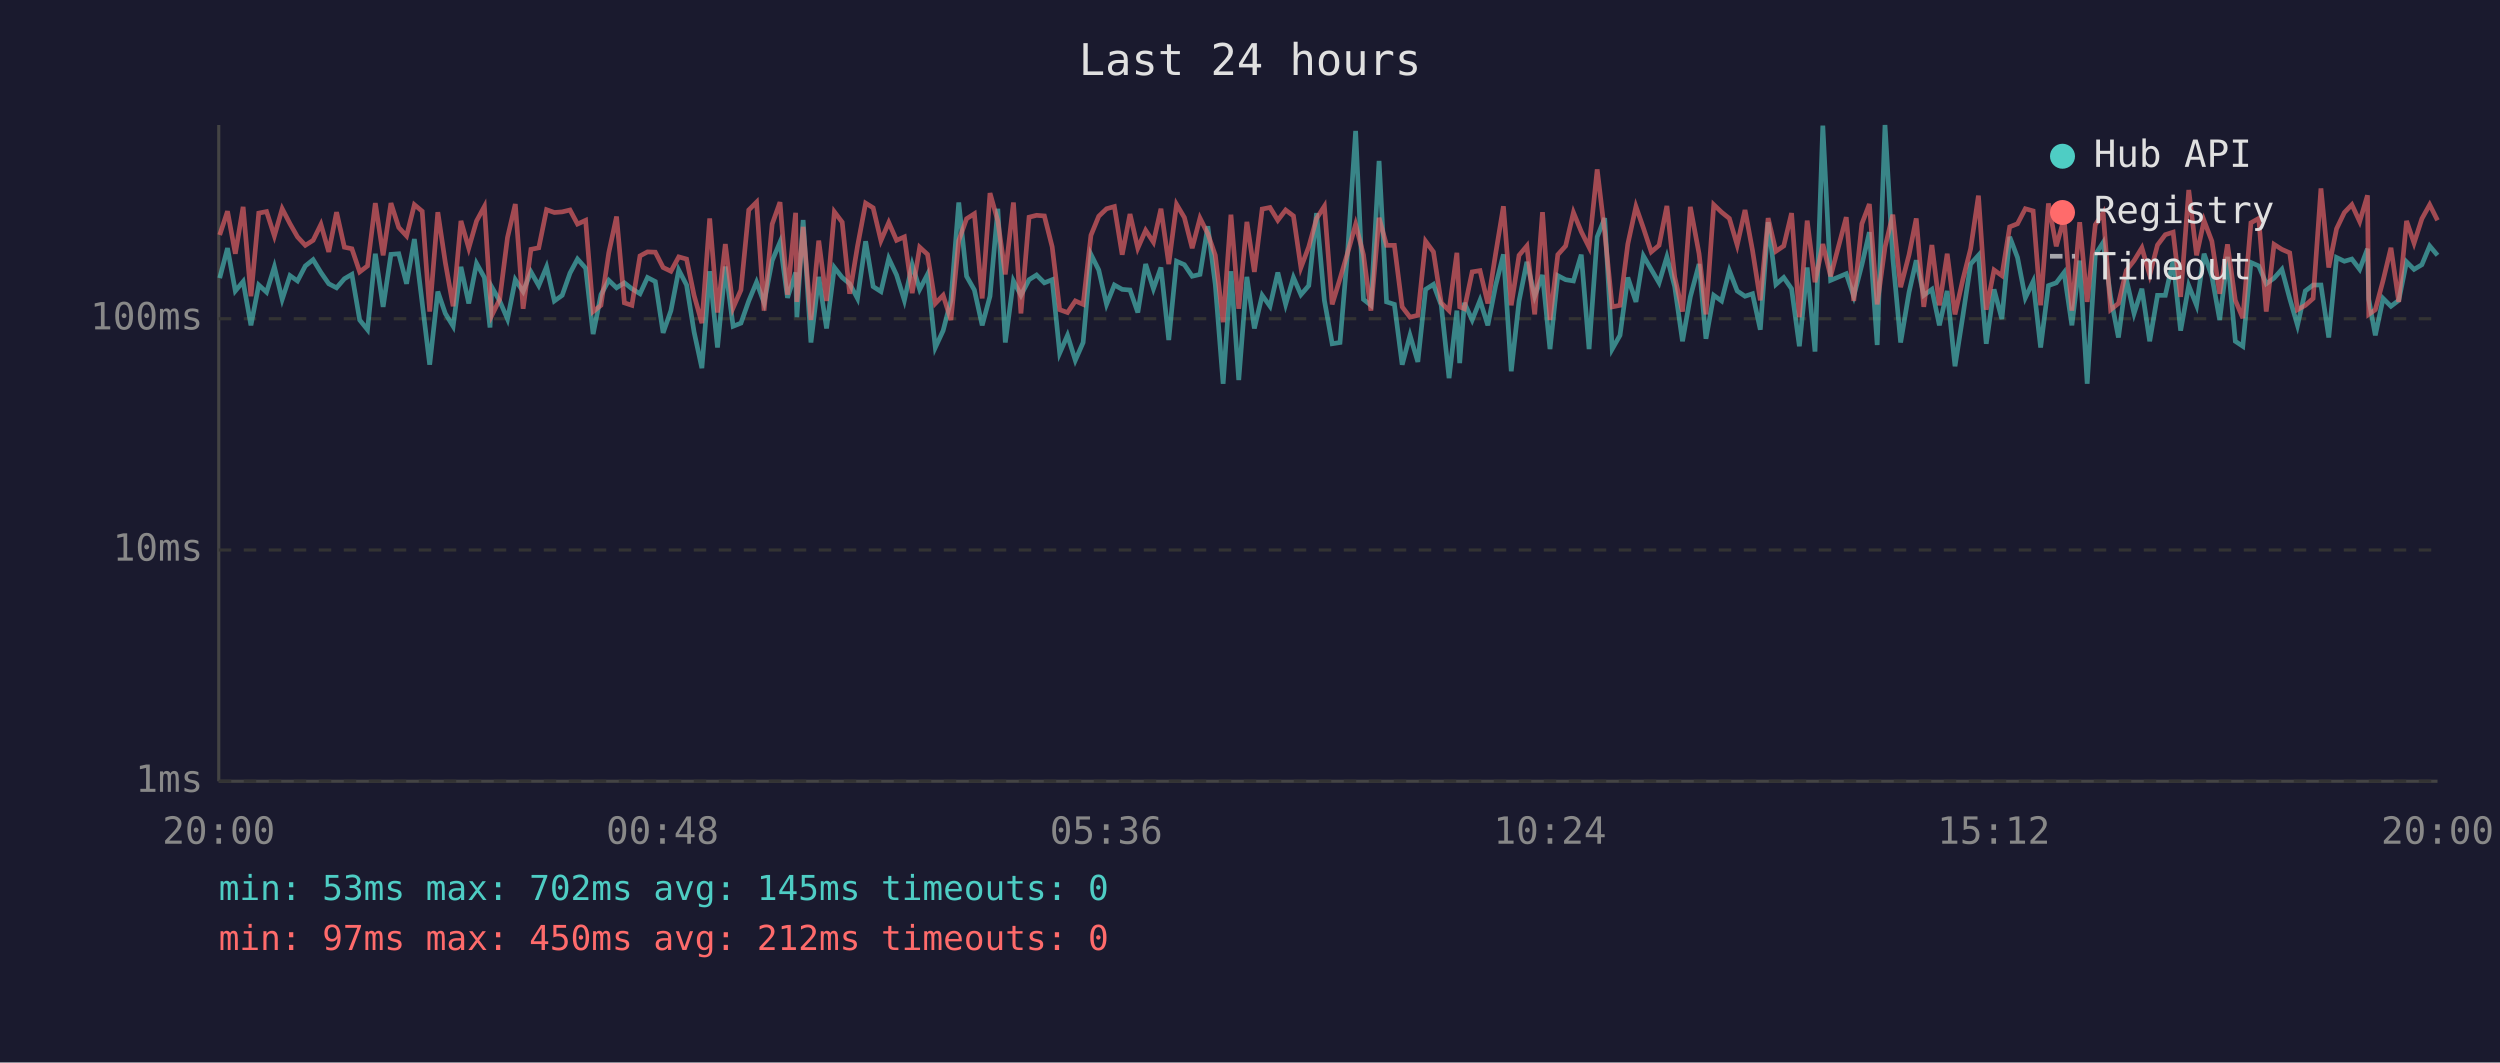
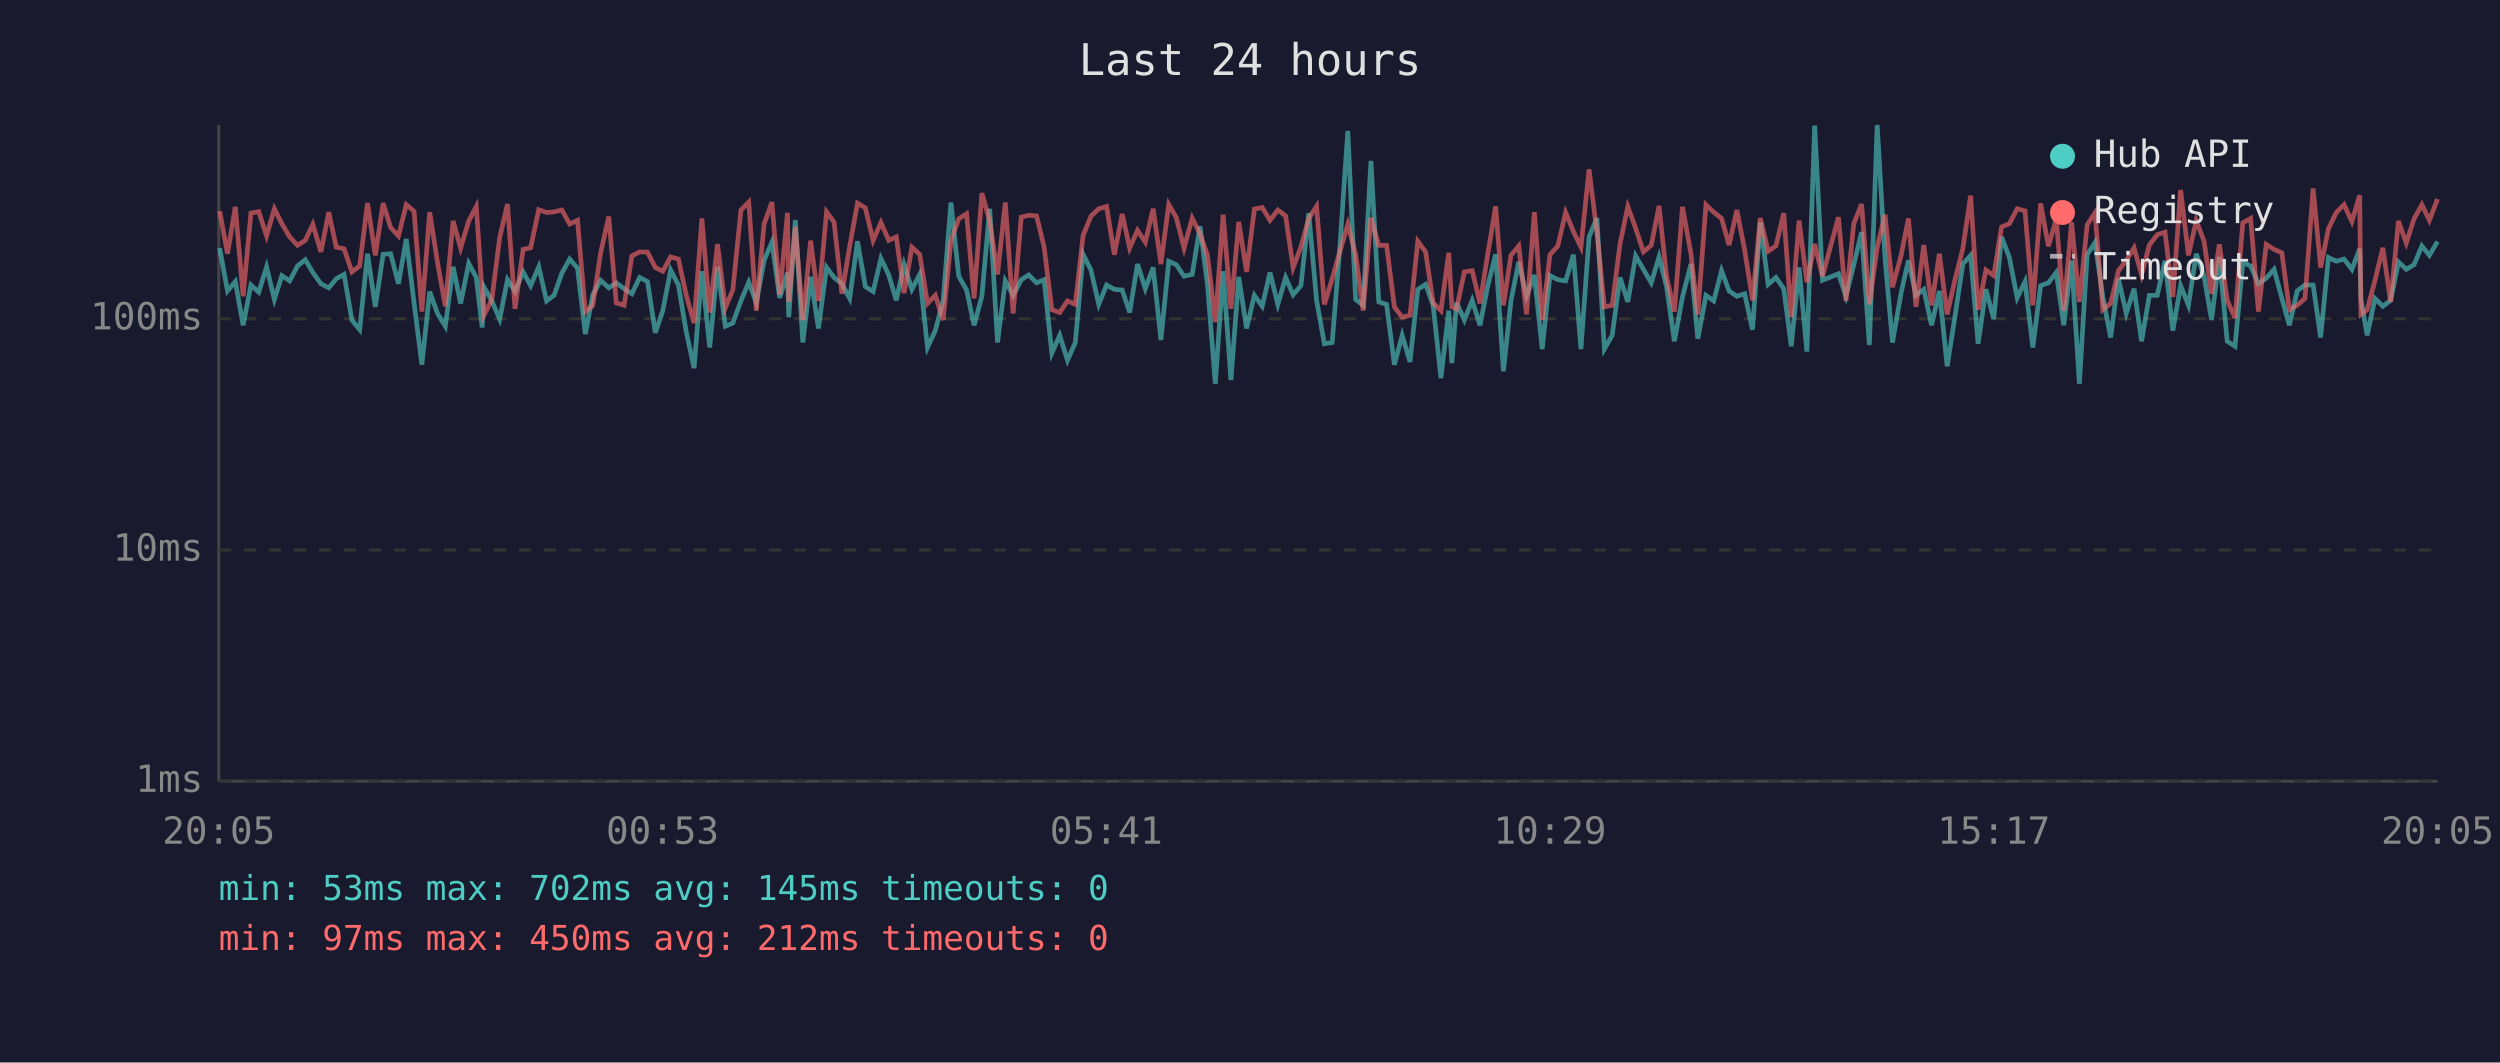
<svg xmlns="http://www.w3.org/2000/svg" viewBox="0 0 800 340" font-family="monospace" font-size="12">
  <rect width="800" height="340" fill="#1a1a2e" />
  <text x="400" y="24" fill="#e0e0e0" font-size="14" text-anchor="middle">Last 24 hours</text>
  <line x1="70" y1="40" x2="70" y2="250" stroke="#444" stroke-width="1" />
  <line x1="70" y1="250" x2="780" y2="250" stroke="#444" stroke-width="1" />
  <line x1="70" y1="250" x2="780" y2="250" stroke="#333" stroke-width="1" stroke-dasharray="4" />
  <text x="65" y="250" fill="#888" text-anchor="end" dominant-baseline="middle">1ms</text>
  <line x1="70" y1="176" x2="780" y2="176" stroke="#333" stroke-width="1" stroke-dasharray="4" />
  <text x="65" y="176" fill="#888" text-anchor="end" dominant-baseline="middle">10ms</text>
  <line x1="70" y1="102" x2="780" y2="102" stroke="#333" stroke-width="1" stroke-dasharray="4" />
  <text x="65" y="102" fill="#888" text-anchor="end" dominant-baseline="middle">100ms</text>
-   <text x="70" y="270" fill="#888" text-anchor="middle">20:00</text>
-   <text x="212" y="270" fill="#888" text-anchor="middle">00:48</text>
-   <text x="354" y="270" fill="#888" text-anchor="middle">05:36</text>
-   <text x="496" y="270" fill="#888" text-anchor="middle">10:24</text>
-   <text x="638" y="270" fill="#888" text-anchor="middle">15:12</text>
-   <text x="780" y="270" fill="#888" text-anchor="middle">20:00</text>
-   <polyline points="70.3,89.0 72.8,79.4 75.3,93.1 77.8,90.1 80.3,104.1 82.8,91.2 85.3,93.5 87.8,85.4 90.3,95.8 92.8,88.2 95.2,89.9 97.7,85.1 100.2,83.1 102.7,87.2 105.2,90.8 107.7,92.1 110.2,89.2 112.6,87.8 115.1,102.4 117.6,105.5 120.1,81.2 122.6,98.2 125.1,81.4 127.6,81.2 130.1,90.8 132.6,76.5 135.1,96.9 137.5,116.7 140.1,93.3 142.5,100.3 145.0,104.4 147.5,85.4 150.0,97.1 152.5,84.3 155.0,88.8 156.8,104.8 157.4,91.9 159.9,96.3 162.4,102.1 164.9,89.5 167.4,93.3 169.9,87.0 172.4,91.4 174.9,85.4 177.4,96.3 179.9,94.5 182.4,87.4 184.8,82.9 187.4,85.8 189.8,106.9 192.3,94.3 194.8,89.7 197.3,92.1 199.8,90.5 202.2,92.4 204.8,94.0 207.2,88.8 209.7,90.1 212.2,106.5 214.7,99.4 217.2,86.4 219.7,91.2 222.1,106.2 224.6,117.8 227.1,86.8 229.6,111.2 232.1,85.3 234.6,104.4 237.1,103.4 239.6,96.3 242.1,90.3 244.5,96.9 247.1,83.4 249.6,77.5 252.0,95.3 254.6,87.2 255.0,101.5 257.0,70.4 259.5,109.6 262.0,88.6 264.5,105.1 267.0,85.6 269.5,88.8 271.9,90.8 274.4,95.5 277.0,77.2 279.4,91.7 281.9,93.3 284.4,82.7 286.9,88.0 289.4,96.1 291.9,84.7 294.3,92.6 296.8,87.8 299.3,111.2 301.8,105.8 304.3,96.1 306.8,64.8 309.3,88.4 311.8,92.8 314.3,104.1 316.8,94.8 319.3,66.8 321.7,109.6 324.3,89.9 326.7,94.5 329.3,89.5 331.7,88.0 334.2,90.5 336.7,89.5 339.1,113.0 341.6,107.3 344.1,115.3 346.6,109.6 349.1,81.4 351.6,86.4 354.1,97.4 356.6,91.2 359.1,92.6 361.6,92.8 364.1,100.0 366.6,84.5 369.1,92.4 371.5,85.6 374.0,108.8 376.5,83.6 379.0,84.7 381.5,88.4 384.0,87.8 386.5,72.4 388.9,91.2 391.4,122.8 393.9,86.8 396.4,121.6 399.0,88.6 401.4,105.1 403.9,94.5 406.4,98.0 408.9,87.2 411.4,97.4 413.9,88.8 416.3,94.3 418.8,91.4 421.3,68.2 423.8,96.1 426.3,110.0 428.8,109.6 431.3,79.8 433.8,41.9 436.3,95.8 438.7,97.7 441.3,51.5 443.7,96.6 446.2,97.4 448.7,116.7 451.2,107.3 453.7,115.8 456.2,92.6 458.7,91.0 461.2,97.7 463.7,121.0 466.2,99.4 467.1,116.2 468.6,96.9 471.1,102.4 473.6,96.1 476.1,104.1 478.6,91.4 481.1,81.4 483.6,118.8 486.1,96.3 488.6,83.8 491.1,94.8 493.6,88.0 496.0,111.7 498.5,88.2 501.0,89.5 503.5,89.9 506.0,81.5 508.5,111.7 511.1,75.8 513.5,69.8 515.9,111.7 518.4,107.3 520.9,88.8 523.5,96.6 525.9,81.9 528.4,86.2 530.9,90.5 533.4,82.2 535.9,91.7 538.4,109.2 540.9,95.0 543.7,84.5 545.9,108.4 548.4,94.5 550.9,96.3 553.4,86.6 555.9,93.1 558.4,94.8 560.8,94.0 563.3,105.5 565.8,71.1 568.3,91.0 570.8,88.8 573.3,92.4 575.8,110.8 578.3,85.6 580.8,112.5 583.3,40.2 585.8,89.7 590.8,87.6 593.2,94.8 595.8,84.7 598.2,74.3 600.7,110.4 603.2,40.0 605.7,82.6 608.2,109.6 610.9,93.5 613.2,83.3 615.6,94.5 618.2,92.6 620.6,104.1 623.1,93.1 625.6,117.2 628.1,101.2 630.6,84.5 633.1,81.7 635.6,110.0 638.1,92.6 640.6,102.1 643.1,75.8 645.6,82.4 648.1,95.3 650.6,90.1 653.0,111.2 655.5,91.4 658.0,90.5 660.5,87.2 663.0,104.1 665.5,83.4 667.9,122.8 670.5,81.5 673.0,77.6 675.4,95.0 677.9,108.0 680.4,89.2 682.9,100.3 685.4,92.4 687.9,109.2 690.4,94.5 692.9,94.5 695.4,83.4 697.8,105.8 700.4,91.4 702.9,97.7 705.3,81.2 707.8,88.4 710.3,102.4 712.8,82.2 715.3,109.2 717.7,110.8 720.3,84.0 722.8,85.1 725.2,90.8 727.7,89.0 730.2,86.2 732.7,95.5 735.2,104.1 737.7,93.1 740.2,91.2 742.7,91.2 745.2,108.0 747.7,82.4 750.2,83.6 752.6,82.9 755.1,86.2 757.6,79.6 758.0,95.8 760.1,107.3 762.6,95.5 765.1,98.0 767.6,96.1 770.1,83.8 772.5,86.2 775.0,84.7 777.5,78.7 780.0,81.7" fill="none" stroke="#4ecdc4" stroke-width="1.5" opacity="0.6" />
-   <polyline points="70.3,75.2 72.8,67.6 75.3,81.2 77.8,66.2 80.3,94.8 82.8,68.2 85.3,67.7 87.8,75.5 90.3,66.8 92.8,71.6 95.2,75.8 97.7,78.5 100.2,76.9 102.7,71.8 105.2,80.6 107.7,67.9 110.2,79.1 112.6,79.6 115.1,87.0 117.6,85.1 120.1,65.0 122.6,81.7 125.1,65.0 127.6,72.8 130.1,75.5 132.6,65.5 135.1,67.6 137.5,99.7 140.1,67.9 142.5,84.0 145.0,98.0 147.5,70.7 150.0,79.4 152.5,70.7 155.0,66.1 156.8,94.0 157.4,100.9 159.9,95.8 162.4,76.0 164.9,65.3 167.4,98.8 169.9,79.8 172.4,79.3 174.9,67.1 177.4,68.0 179.9,67.8 182.4,67.2 184.8,71.7 187.4,70.5 189.8,99.7 192.3,97.7 194.8,80.9 197.3,69.3 199.8,96.9 202.2,97.7 204.8,81.9 207.2,80.6 209.7,80.7 212.2,85.6 214.7,86.8 217.2,82.2 219.7,82.9 222.1,94.5 224.6,103.4 227.1,69.9 229.6,100.0 232.1,78.1 234.6,98.5 237.1,92.8 239.6,67.2 242.1,64.7 244.5,99.4 247.1,71.7 249.6,64.7 252.0,94.3 254.6,68.1 255.0,96.6 257.0,72.6 259.5,102.4 262.0,77.0 264.5,96.3 267.0,67.8 269.5,71.1 271.9,94.0 274.4,78.8 277.0,65.0 279.4,66.5 281.9,77.0 284.4,71.2 286.9,76.9 289.4,75.8 291.9,93.8 294.3,79.1 296.8,81.4 299.3,97.1 301.8,94.5 304.3,102.4 306.8,77.0 309.3,70.0 311.8,68.4 314.3,95.5 316.8,61.8 319.3,70.7 321.7,87.8 324.3,64.8 326.7,100.3 329.3,69.5 331.7,68.9 334.2,69.1 336.7,79.0 339.1,99.1 341.6,100.0 344.1,96.3 346.6,97.4 349.1,75.3 351.6,69.2 354.1,66.8 356.6,66.1 359.1,81.5 361.6,68.5 364.1,79.4 366.6,73.7 369.1,77.5 371.5,66.8 374.0,84.5 376.5,65.4 379.0,69.6 381.5,79.4 384.0,69.8 386.5,74.8 388.9,81.7 391.4,103.1 393.9,68.7 396.4,98.8 399.0,71.0 401.4,87.0 403.9,66.9 406.4,66.4 408.9,70.5 411.4,67.2 413.9,69.1 416.3,85.6 418.8,79.0 421.3,69.9 423.8,66.0 426.3,97.4 428.8,89.2 431.3,80.7 433.8,71.8 436.3,81.5 438.7,99.4 441.3,69.7 443.7,78.5 446.2,78.5 448.7,98.2 451.2,101.5 453.7,100.9 456.2,77.2 458.7,80.6 461.2,96.9 463.7,99.4 466.2,80.9 467.1,98.2 468.6,98.8 471.1,87.0 473.6,86.6 476.1,97.1 478.6,81.2 481.1,66.0 483.6,97.7 486.1,81.7 488.6,78.7 491.1,100.6 493.6,67.9 496.0,102.4 498.5,81.5 501.0,78.7 503.5,68.0 506.0,74.1 508.5,79.1 511.1,54.2 513.5,74.3 515.9,98.2 518.4,97.7 520.9,78.1 523.5,66.1 525.9,73.0 528.4,80.6 530.9,78.5 533.4,65.9 535.9,88.6 538.4,99.7 540.9,66.2 543.7,81.2 545.9,100.6 548.4,65.5 550.9,67.9 553.4,69.9 555.9,78.4 558.4,67.2 560.8,80.1 563.3,96.1 565.8,69.8 568.3,80.4 570.8,78.7 573.3,68.2 575.8,101.5 578.3,70.6 580.8,90.3 583.3,78.1 585.8,88.4 590.8,69.5 593.2,96.3 595.8,71.6 598.2,65.3 600.7,97.4 603.2,79.1 605.7,68.7 608.2,91.9 610.9,81.5 613.2,69.9 615.6,98.2 618.2,78.4 620.6,97.7 623.1,81.2 625.6,100.6 628.1,89.5 630.6,79.6 633.1,62.6 635.6,99.1 638.1,86.4 640.6,88.2 643.1,72.6 645.6,71.6 648.1,66.8 650.6,67.5 653.0,97.7 655.5,65.1 658.0,78.8 660.5,70.0 663.0,99.4 665.5,71.1 667.9,96.6 670.5,71.9 673.0,68.1 675.4,99.1 677.9,97.1 680.4,86.6 682.9,83.4 685.4,79.3 687.9,88.0 690.4,78.4 692.9,75.1 695.4,74.3 697.8,95.0 700.4,60.8 702.9,81.7 705.3,70.6 707.8,77.2 710.3,94.0 712.8,78.2 715.3,96.1 717.7,101.8 720.3,71.3 722.8,69.9 725.2,99.7 727.7,78.2 730.2,79.8 732.7,80.9 735.2,99.1 737.7,97.7 740.2,95.5 742.7,60.3 745.2,85.6 747.7,73.2 750.2,68.0 752.6,65.5 755.1,70.9 757.6,62.5 758.0,100.6 760.1,99.1 762.6,89.7 765.1,79.3 767.6,96.6 770.1,70.7 772.5,77.8 775.0,70.0 777.5,65.5 780.0,70.5" fill="none" stroke="#ff6b6b" stroke-width="1.5" opacity="0.6" />
+   <text x="70" y="270" fill="#888" text-anchor="middle">20:05</text>
+   <text x="212" y="270" fill="#888" text-anchor="middle">00:53</text>
+   <text x="354" y="270" fill="#888" text-anchor="middle">05:41</text>
+   <text x="496" y="270" fill="#888" text-anchor="middle">10:29</text>
+   <text x="638" y="270" fill="#888" text-anchor="middle">15:17</text>
+   <text x="780" y="270" fill="#888" text-anchor="middle">20:05</text>
+   <polyline points="70.3,79.4 72.8,93.1 75.3,90.1 77.8,104.1 80.3,91.2 82.8,93.5 85.3,85.4 87.8,95.8 90.2,88.2 92.7,89.9 95.2,85.1 97.7,83.1 100.1,87.2 102.7,90.8 105.2,92.1 107.6,89.2 110.1,87.8 112.6,102.4 115.1,105.5 117.6,81.2 120.1,98.2 122.6,81.4 125.0,81.2 127.5,90.8 130.0,76.5 132.5,96.9 135.0,116.7 137.5,93.3 140.0,100.3 142.5,104.4 145.0,85.4 147.4,97.1 150.0,84.3 152.4,88.8 154.3,104.8 154.9,91.9 157.4,96.3 159.9,102.1 162.4,89.5 164.8,93.3 167.4,87.0 169.8,91.4 172.4,85.4 174.9,96.3 177.3,94.5 179.8,87.4 182.3,82.9 184.8,85.8 187.3,106.9 189.7,94.3 192.2,89.7 194.8,92.1 197.2,90.5 199.7,92.4 202.2,94.0 204.7,88.8 207.2,90.1 209.7,106.5 212.1,99.4 214.6,86.4 217.1,91.2 219.6,106.2 222.1,117.8 224.6,86.8 227.1,111.2 229.6,85.3 232.1,104.4 234.5,103.4 237.1,96.3 239.6,90.3 242.0,96.9 244.5,83.4 247.0,77.5 249.5,95.3 252.0,87.2 252.4,101.5 254.5,70.4 256.9,109.6 259.4,88.6 261.9,105.1 264.5,85.6 266.9,88.8 269.4,90.8 271.9,95.5 274.4,77.2 276.9,91.7 279.4,93.3 281.9,82.7 284.4,88.0 286.8,96.1 289.3,84.7 291.8,92.6 294.3,87.8 296.8,111.2 299.3,105.8 301.8,96.1 304.3,64.8 306.8,88.4 309.3,92.8 311.7,104.1 314.2,94.8 316.7,66.8 319.2,109.6 321.7,89.9 324.2,94.5 326.8,89.5 329.2,88.0 331.7,90.5 334.1,89.5 336.6,113.0 339.1,107.3 341.6,115.3 344.1,109.6 346.6,81.4 349.1,86.4 351.6,97.4 354.1,91.2 356.6,92.6 359.1,92.8 361.5,100.0 364.0,84.5 366.5,92.4 369.0,85.6 371.5,108.8 374.0,83.6 376.4,84.7 378.9,88.4 381.5,87.8 384.0,72.4 386.4,91.2 388.9,122.8 391.4,86.8 393.9,121.6 396.4,88.6 398.9,105.1 401.4,94.5 403.9,98.0 406.4,87.2 408.9,97.4 411.4,88.8 413.8,94.3 416.3,91.4 418.8,68.2 421.3,96.1 423.8,110.0 426.3,109.6 428.7,79.8 431.3,41.9 433.8,95.8 436.2,97.7 438.7,51.5 441.2,96.6 443.7,97.4 446.2,116.7 448.7,107.3 451.2,115.8 453.7,92.6 456.2,91.0 458.6,97.7 461.1,121.0 463.6,99.4 464.6,116.2 466.1,96.9 468.6,102.4 471.1,96.1 473.6,104.1 476.1,91.4 478.6,81.4 481.1,118.8 483.5,96.3 486.0,83.8 488.5,94.8 491.0,88.0 493.5,111.7 496.0,88.2 498.5,89.5 501.0,89.9 503.5,81.5 505.9,111.7 508.5,75.8 511.0,69.8 513.4,111.7 515.9,107.3 518.4,88.8 520.9,96.6 523.4,81.9 525.9,86.2 528.4,90.5 530.9,82.2 533.3,91.7 535.8,109.2 538.4,95.0 541.1,84.5 543.3,108.4 545.9,94.5 548.4,96.3 550.9,86.6 553.3,93.1 555.8,94.8 558.3,94.0 560.8,105.5 563.3,71.1 565.8,91.0 568.3,88.8 570.8,92.4 573.2,110.8 575.7,85.6 578.2,112.5 580.7,40.2 583.2,89.7 588.3,87.6 590.7,94.8 593.2,84.7 595.7,74.3 598.2,110.4 600.7,40.0 603.2,82.6 605.6,109.6 608.4,93.5 610.7,83.3 613.1,94.5 615.6,92.6 618.1,104.1 620.6,93.1 623.1,117.2 625.6,101.2 628.1,84.5 630.6,81.7 633.0,110.0 635.5,92.6 638.0,102.1 640.5,75.8 643.0,82.4 645.5,95.3 648.0,90.1 650.5,111.2 653.0,91.4 655.5,90.5 658.0,87.2 660.4,104.1 662.9,83.4 665.4,122.8 667.9,81.5 670.4,77.6 672.9,95.0 675.4,108.0 677.9,89.2 680.4,100.3 682.9,92.4 685.3,109.2 687.8,94.5 690.3,94.5 692.8,83.4 695.3,105.8 697.8,91.4 700.3,97.7 702.8,81.2 705.3,88.4 707.7,102.4 710.2,82.2 712.7,109.2 715.2,110.8 717.7,84.0 720.2,85.1 722.7,90.8 725.2,89.0 727.7,86.2 730.2,95.5 732.6,104.1 735.1,93.1 737.6,91.2 740.2,91.2 742.6,108.0 745.1,82.4 747.6,83.6 750.1,82.9 752.6,86.2 755.1,79.6 755.5,95.8 757.5,107.3 760.0,95.5 762.5,98.0 765.0,96.1 767.5,83.8 770.0,86.2 772.5,84.7 775.0,78.7 777.4,81.7 780.0,77.3" fill="none" stroke="#4ecdc4" stroke-width="1.5" opacity="0.6" />
+   <polyline points="70.3,67.6 72.8,81.2 75.3,66.2 77.8,94.8 80.3,68.2 82.8,67.7 85.3,75.5 87.8,66.8 90.2,71.6 92.7,75.8 95.2,78.5 97.7,76.9 100.1,71.8 102.7,80.6 105.2,67.9 107.6,79.1 110.1,79.6 112.6,87.0 115.1,85.1 117.6,65.0 120.1,81.7 122.6,65.0 125.0,72.8 127.5,75.5 130.0,65.5 132.5,67.6 135.0,99.7 137.5,67.9 140.0,84.0 142.5,98.0 145.0,70.7 147.4,79.4 150.0,70.7 152.4,66.1 154.3,94.0 154.9,100.9 157.4,95.8 159.9,76.0 162.4,65.3 164.8,98.8 167.4,79.8 169.8,79.3 172.4,67.1 174.9,68.0 177.3,67.8 179.8,67.2 182.3,71.7 184.8,70.5 187.3,99.7 189.7,97.7 192.2,80.9 194.8,69.3 197.2,96.9 199.7,97.7 202.2,81.9 204.7,80.6 207.2,80.7 209.7,85.6 212.1,86.8 214.6,82.2 217.1,82.9 219.6,94.5 222.1,103.4 224.6,69.9 227.1,100.0 229.6,78.1 232.1,98.5 234.5,92.8 237.1,67.2 239.6,64.7 242.0,99.4 244.5,71.7 247.0,64.7 249.5,94.3 252.0,68.1 252.4,96.6 254.5,72.6 256.9,102.4 259.4,77.0 261.9,96.3 264.5,67.8 266.9,71.1 269.4,94.0 271.9,78.8 274.4,65.0 276.9,66.5 279.4,77.0 281.9,71.2 284.4,76.9 286.8,75.8 289.3,93.8 291.8,79.1 294.3,81.4 296.8,97.1 299.3,94.5 301.8,102.4 304.3,77.0 306.8,70.0 309.3,68.4 311.7,95.5 314.2,61.8 316.7,70.7 319.2,87.8 321.7,64.8 324.2,100.3 326.8,69.5 329.2,68.9 331.7,69.1 334.1,79.0 336.6,99.1 339.1,100.0 341.6,96.3 344.1,97.4 346.6,75.3 349.1,69.2 351.6,66.8 354.1,66.1 356.6,81.5 359.1,68.5 361.5,79.4 364.0,73.7 366.5,77.5 369.0,66.8 371.5,84.5 374.0,65.4 376.4,69.6 378.9,79.4 381.5,69.8 384.0,74.8 386.4,81.7 388.9,103.1 391.4,68.7 393.9,98.8 396.4,71.0 398.9,87.0 401.4,66.9 403.9,66.4 406.4,70.5 408.9,67.2 411.4,69.1 413.8,85.6 416.3,79.0 418.8,69.9 421.3,66.0 423.8,97.4 426.3,89.2 428.7,80.7 431.3,71.8 433.8,81.5 436.2,99.4 438.7,69.7 441.2,78.5 443.7,78.5 446.2,98.2 448.7,101.5 451.2,100.9 453.7,77.2 456.2,80.6 458.6,96.9 461.1,99.4 463.6,80.9 464.6,98.2 466.1,98.8 468.6,87.0 471.1,86.6 473.6,97.1 476.1,81.2 478.6,66.0 481.1,97.7 483.5,81.7 486.0,78.7 488.5,100.6 491.0,67.9 493.5,102.4 496.0,81.5 498.5,78.7 501.0,68.0 503.5,74.1 505.9,79.1 508.5,54.2 511.0,74.3 513.4,98.2 515.9,97.7 518.4,78.1 520.9,66.1 523.4,73.0 525.9,80.6 528.4,78.5 530.9,65.9 533.3,88.6 535.8,99.7 538.4,66.2 541.1,81.2 543.3,100.6 545.9,65.5 548.4,67.9 550.9,69.9 553.3,78.4 555.8,67.2 558.3,80.1 560.8,96.1 563.3,69.8 565.8,80.4 568.3,78.7 570.8,68.2 573.2,101.5 575.7,70.6 578.2,90.3 580.7,78.1 583.2,88.4 588.3,69.5 590.7,96.3 593.2,71.6 595.7,65.3 598.2,97.4 600.7,79.1 603.2,68.7 605.6,91.9 608.4,81.5 610.7,69.9 613.1,98.2 615.6,78.4 618.1,97.7 620.6,81.2 623.1,100.6 625.6,89.5 628.1,79.6 630.6,62.6 633.0,99.1 635.5,86.4 638.0,88.2 640.5,72.6 643.0,71.6 645.5,66.8 648.0,67.5 650.5,97.7 653.0,65.1 655.5,78.8 658.0,70.0 660.4,99.4 662.9,71.1 665.4,96.6 667.9,71.9 670.4,68.1 672.9,99.1 675.4,97.1 677.9,86.6 680.4,83.4 682.9,79.3 685.3,88.0 687.8,78.4 690.3,75.1 692.8,74.3 695.3,95.0 697.8,60.8 700.3,81.7 702.8,70.6 705.3,77.2 707.7,94.0 710.2,78.2 712.7,96.1 715.2,101.8 717.7,71.3 720.2,69.9 722.7,99.7 725.2,78.2 727.7,79.8 730.2,80.9 732.6,99.1 735.1,97.7 737.6,95.5 740.2,60.3 742.6,85.6 745.1,73.2 747.6,68.0 750.1,65.5 752.6,70.9 755.1,62.5 755.5,100.6 757.5,99.1 760.0,89.7 762.5,79.3 765.0,96.6 767.5,70.7 770.0,77.8 772.5,70.0 775.0,65.5 777.4,70.5 780.0,63.7" fill="none" stroke="#ff6b6b" stroke-width="1.5" opacity="0.6" />
  <circle cx="660" cy="50" r="4" fill="#4ecdc4" />
  <text x="670" y="50" fill="#e0e0e0" dominant-baseline="middle">Hub API</text>
  <circle cx="660" cy="68" r="4" fill="#ff6b6b" />
  <text x="670" y="68" fill="#e0e0e0" dominant-baseline="middle">Registry</text>
  <line x1="656" y1="82" x2="664" y2="82" stroke="#e0e0e0" stroke-width="1.5" stroke-dasharray="4,3" opacity="0.7" />
  <text x="670" y="86" fill="#e0e0e0" dominant-baseline="middle">Timeout</text>
  <text x="70" y="288" fill="#4ecdc4" font-size="11">min: 53ms  max: 702ms  avg: 145ms  timeouts: 0</text>
  <text x="70" y="304" fill="#ff6b6b" font-size="11">min: 97ms  max: 450ms  avg: 212ms  timeouts: 0</text>
</svg>
